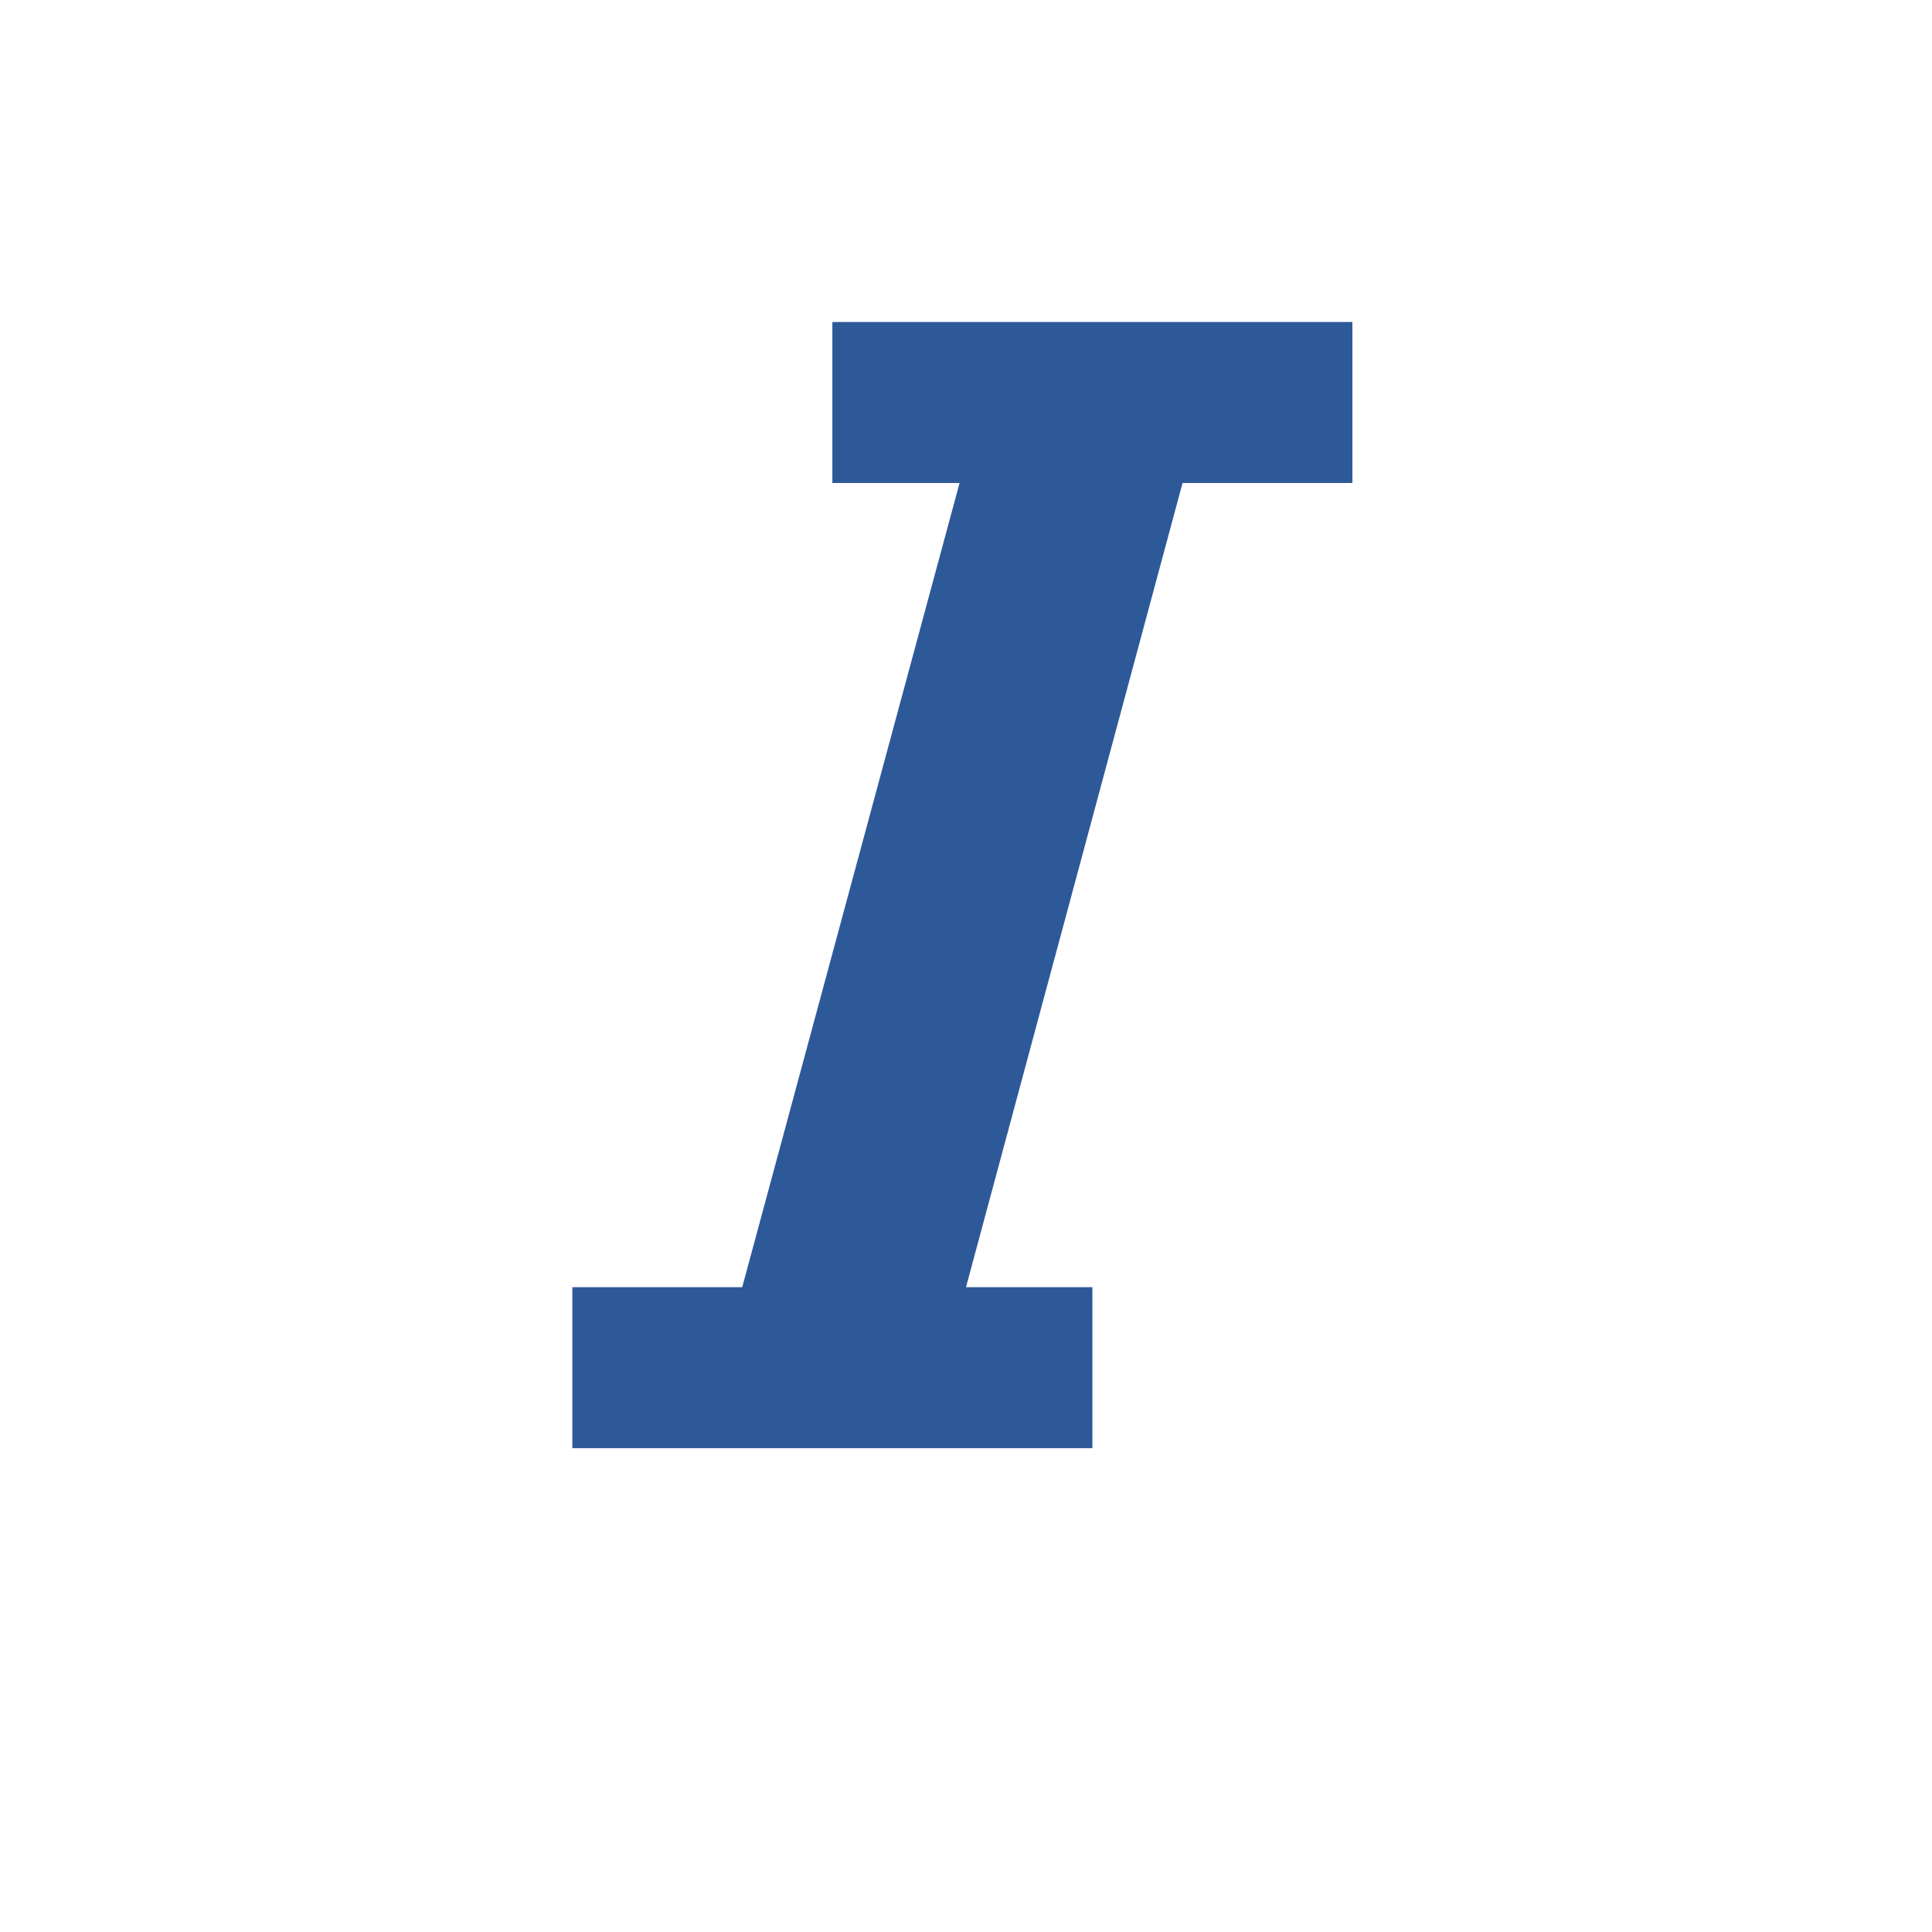
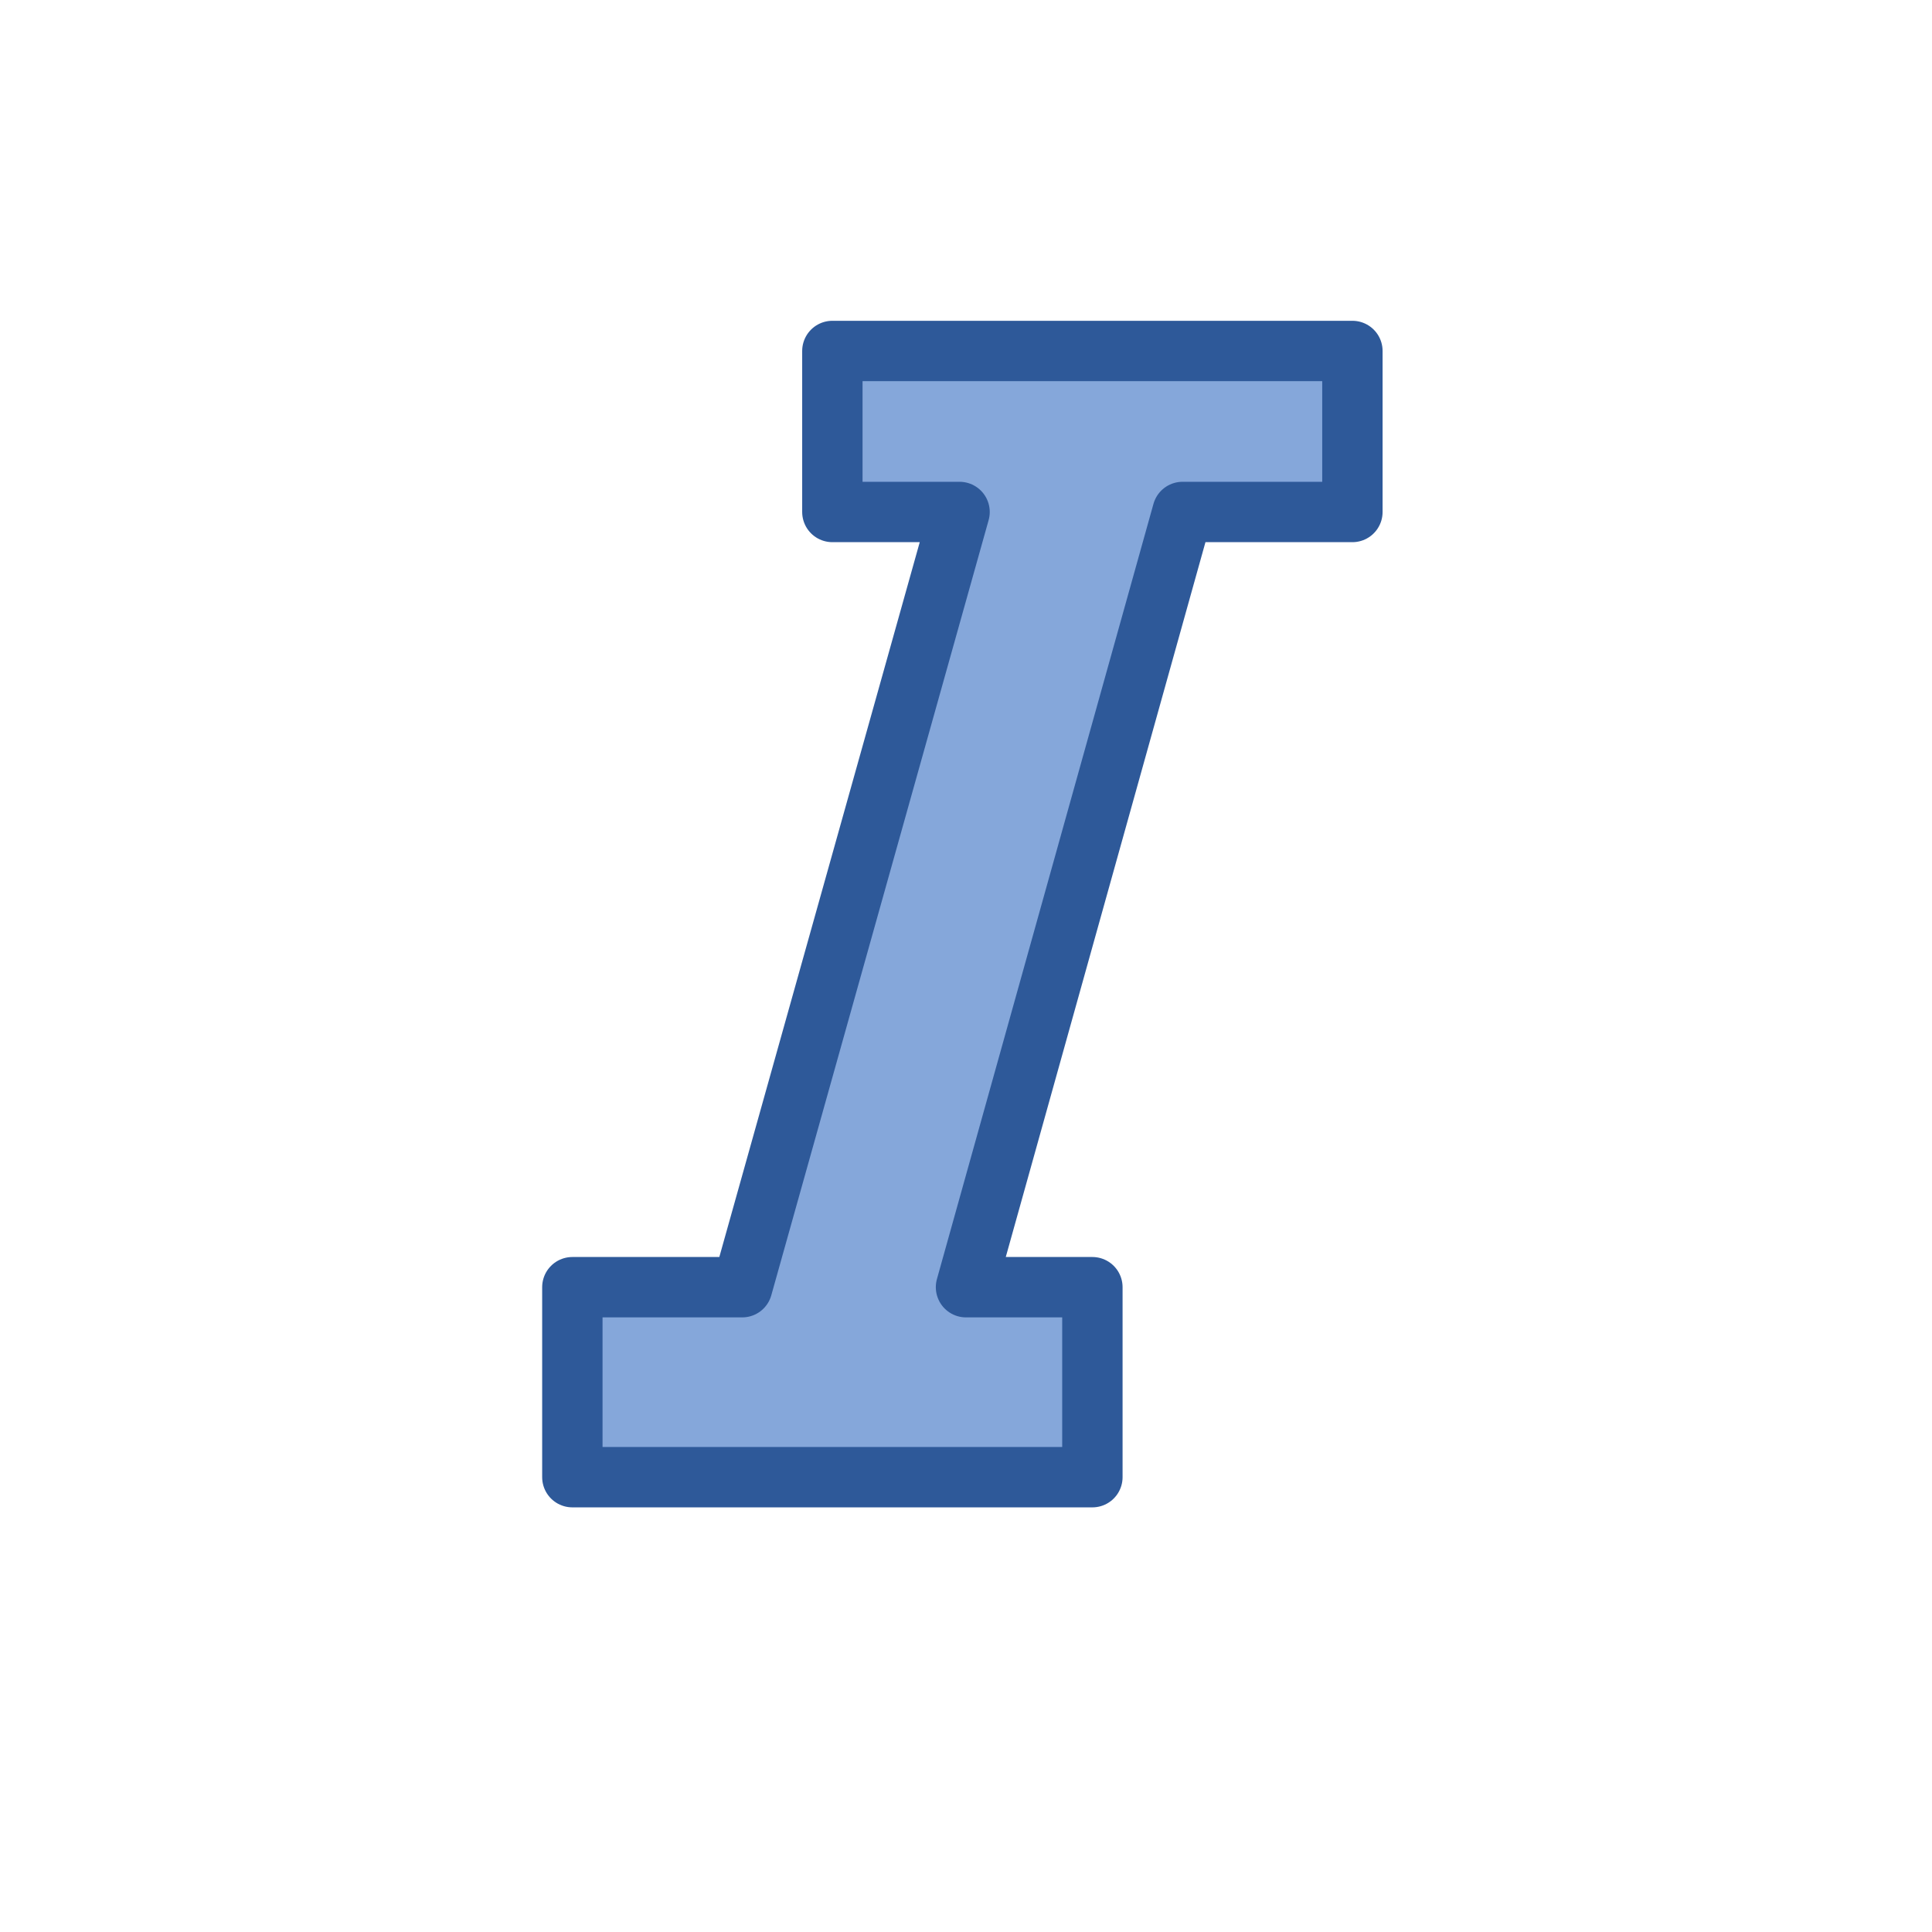
<svg xmlns="http://www.w3.org/2000/svg" height="24" viewBox="0 0 24 24" width="24">
-   <path d="m16.8 6h-2.11l-2.69 9.99h1.57v2h-6.46v-2h2.11l2.7-9.99h-1.58v-2h6.46z" fill="#2e5999" />
+   <path d="m16.8 6.36h-2.11l-2.69 9.63h1.57v2.36h-6.46v-2.36h2.11l2.7-9.63h-1.58v-2h6.46z" fill="#85a7da" stroke="#2e5999" stroke-linejoin="round" stroke-width=".75" />
</svg>
